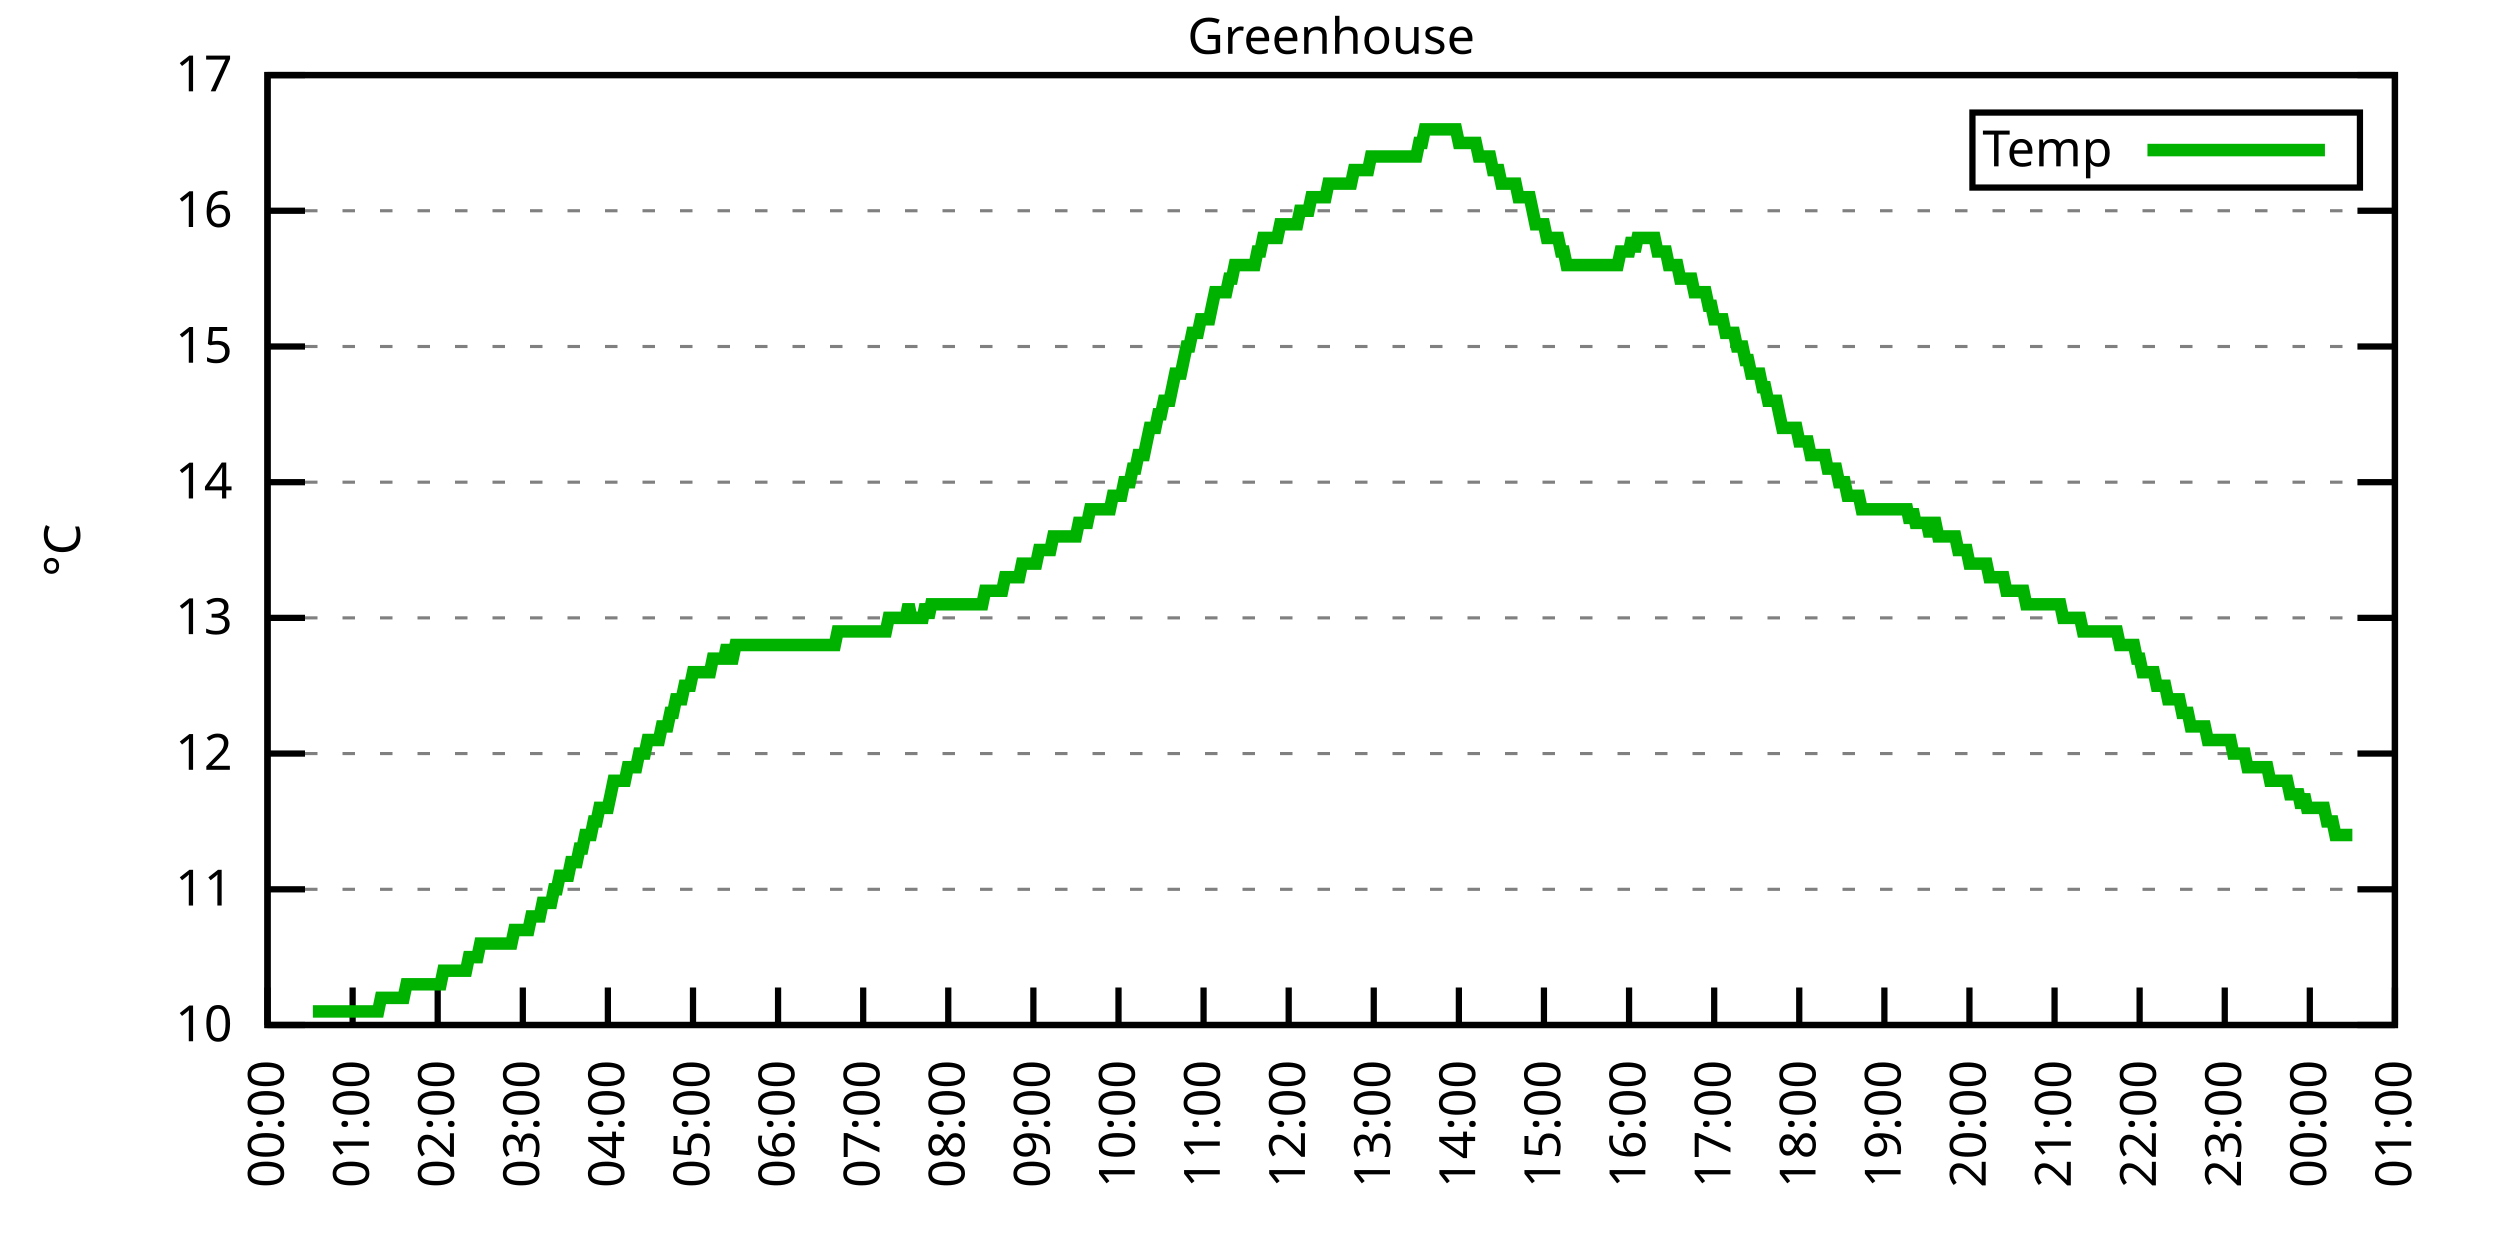
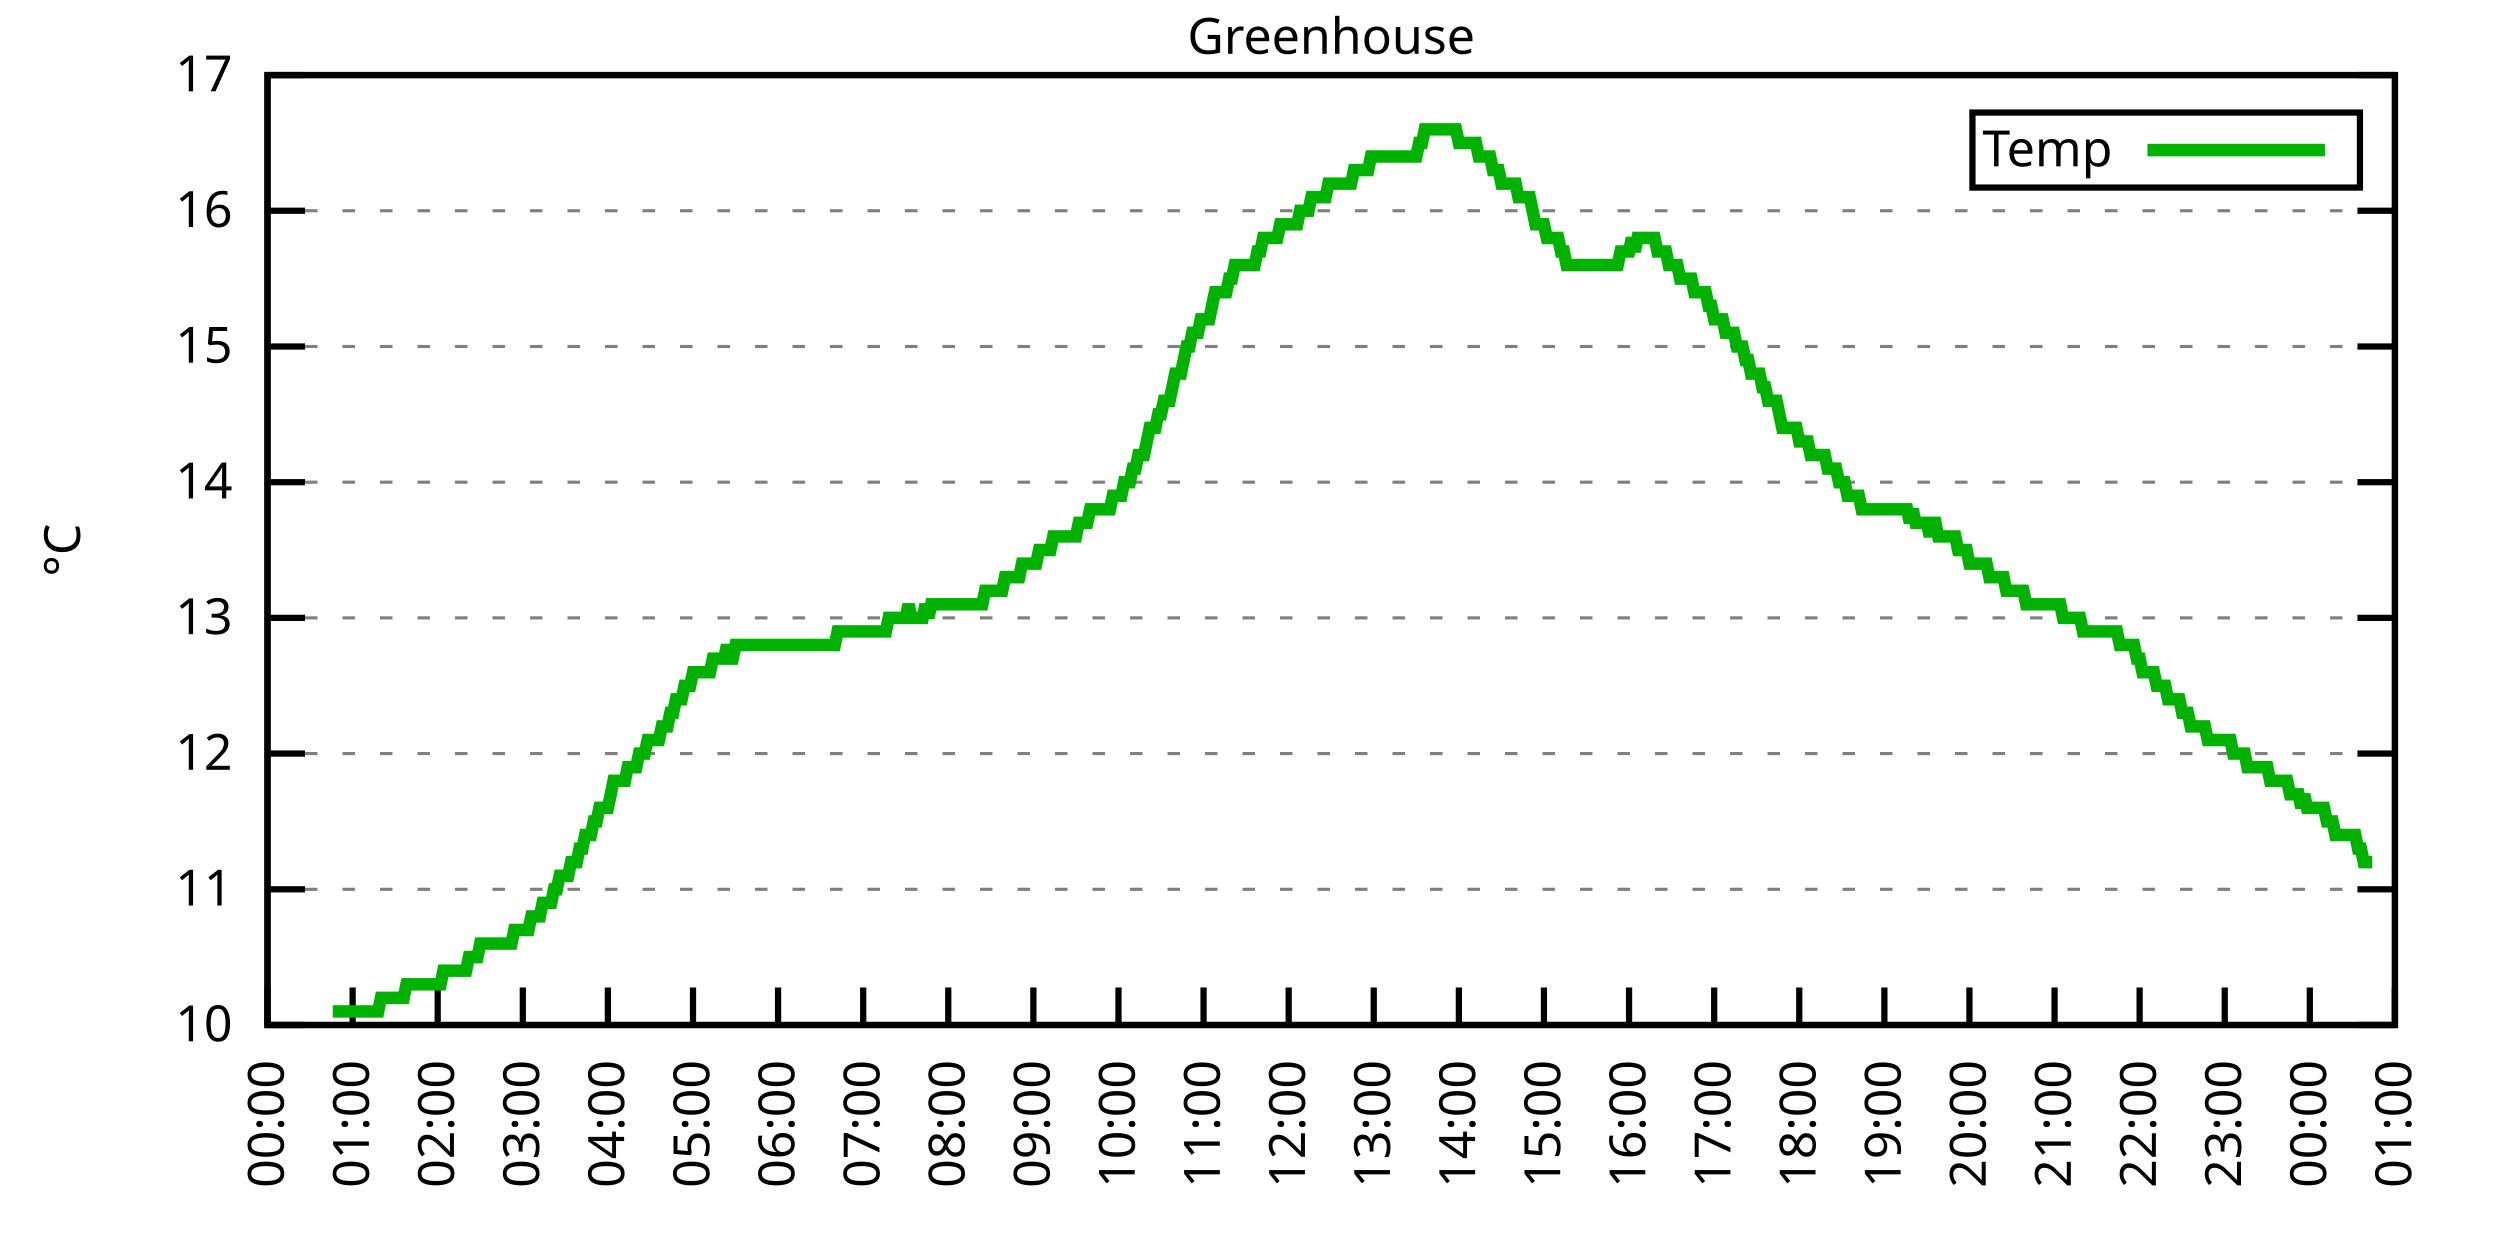
<svg xmlns="http://www.w3.org/2000/svg" xmlns:xlink="http://www.w3.org/1999/xlink" width="400" height="200" viewBox="0 0 400 200">
  <g id="gnuplot_canvas">
    <rect x="0" y="0" width="400" height="200" fill="none" />
    <defs>
      <circle id="gpDot" r="0.5" stroke-width="0.5" stroke="currentColor" />
      <path id="gpPt0" stroke-width="0.333" stroke="currentColor" d="M-1,0 h2 M0,-1 v2" />
      <path id="gpPt1" stroke-width="0.333" stroke="currentColor" d="M-1,-1 L1,1 M1,-1 L-1,1" />
      <path id="gpPt2" stroke-width="0.333" stroke="currentColor" d="M-1,0 L1,0 M0,-1 L0,1 M-1,-1 L1,1 M-1,1 L1,-1" />
      <rect id="gpPt3" stroke-width="0.333" stroke="currentColor" x="-1" y="-1" width="2" height="2" />
      <rect id="gpPt4" stroke-width="0.333" stroke="currentColor" fill="currentColor" x="-1" y="-1" width="2" height="2" />
      <circle id="gpPt5" stroke-width="0.333" stroke="currentColor" cx="0" cy="0" r="1" />
      <use xlink:href="#gpPt5" id="gpPt6" fill="currentColor" stroke="none" />
      <path id="gpPt7" stroke-width="0.333" stroke="currentColor" d="M0,-1.33 L-1.33,0.67 L1.33,0.67 z" />
      <use xlink:href="#gpPt7" id="gpPt8" fill="currentColor" stroke="none" />
      <use xlink:href="#gpPt7" id="gpPt9" stroke="currentColor" transform="rotate(180)" />
      <use xlink:href="#gpPt9" id="gpPt10" fill="currentColor" stroke="none" />
      <use xlink:href="#gpPt3" id="gpPt11" stroke="currentColor" transform="rotate(45)" />
      <use xlink:href="#gpPt11" id="gpPt12" fill="currentColor" stroke="none" />
      <path id="gpPt13" stroke-width="0.333" stroke="currentColor" d="M0,1.330 L1.265,0.411 L0.782,-1.067 L-0.782,-1.076 L-1.265,0.411 z" />
      <use xlink:href="#gpPt13" id="gpPt14" fill="currentColor" stroke="none" />
      <filter id="textbox" filterUnits="objectBoundingBox" x="0" y="0" height="1" width="1">
        <feFlood flood-color="white" flood-opacity="1" result="bgnd" />
        <feComposite in="SourceGraphic" in2="bgnd" operator="atop" />
      </filter>
      <filter id="greybox" filterUnits="objectBoundingBox" x="0" y="0" height="1" width="1">
        <feFlood flood-color="lightgrey" flood-opacity="1" result="grey" />
        <feComposite in="SourceGraphic" in2="grey" operator="atop" />
      </filter>
    </defs>
    <g fill="none" color="white" stroke="currentColor" stroke-width="1.00" stroke-linecap="butt" stroke-linejoin="miter">
</g>
    <g fill="none" color="black" stroke="currentColor" stroke-width="1.00" stroke-linecap="butt" stroke-linejoin="miter">
      <g stroke="none" shape-rendering="crispEdges">
        <polygon fill="rgb(255, 255, 255)" points="42.80,164.00 383.18,164.00 383.18,12.02 42.80,12.02 " />
      </g>
    </g>
    <g fill="none" color="black" stroke="currentColor" stroke-width="1.00" stroke-linecap="butt" stroke-linejoin="miter">
</g>
    <g fill="none" color="black" stroke="black" stroke-width="0.50" stroke-linecap="butt" stroke-linejoin="miter">
</g>
    <g fill="none" color="gray" stroke="currentColor" stroke-width="0.50" stroke-linecap="butt" stroke-linejoin="miter">
      <path stroke="gray" stroke-dasharray="2,4" class="gridline" d="M42.80,164.00 L383.19,164.00  " />
    </g>
    <g fill="none" color="gray" stroke="gray" stroke-width="1.00" stroke-linecap="butt" stroke-linejoin="miter">
</g>
    <g fill="none" color="black" stroke="currentColor" stroke-width="1.00" stroke-linecap="butt" stroke-linejoin="miter">
      <path stroke="black" d="M42.80,164.00 L48.80,164.00 M383.19,164.00 L377.19,164.00  " />
      <g transform="translate(37.20,166.60)" stroke="none" fill="black" font-family="Sans" font-size="8.00" text-anchor="end">
        <text>
          <tspan font-family="Sans"> 10</tspan>
        </text>
      </g>
    </g>
    <g fill="none" color="black" stroke="currentColor" stroke-width="1.00" stroke-linecap="butt" stroke-linejoin="miter">
</g>
    <g fill="none" color="black" stroke="black" stroke-width="0.50" stroke-linecap="butt" stroke-linejoin="miter">
</g>
    <g fill="none" color="gray" stroke="currentColor" stroke-width="0.50" stroke-linecap="butt" stroke-linejoin="miter">
      <path stroke="gray" stroke-dasharray="2,4" class="gridline" d="M42.80,142.29 L383.19,142.29  " />
    </g>
    <g fill="none" color="gray" stroke="gray" stroke-width="1.00" stroke-linecap="butt" stroke-linejoin="miter">
</g>
    <g fill="none" color="black" stroke="currentColor" stroke-width="1.00" stroke-linecap="butt" stroke-linejoin="miter">
      <path stroke="black" d="M42.80,142.29 L48.80,142.29 M383.19,142.29 L377.19,142.29  " />
      <g transform="translate(37.20,144.89)" stroke="none" fill="black" font-family="Sans" font-size="8.00" text-anchor="end">
        <text>
          <tspan font-family="Sans"> 11</tspan>
        </text>
      </g>
    </g>
    <g fill="none" color="black" stroke="currentColor" stroke-width="1.00" stroke-linecap="butt" stroke-linejoin="miter">
</g>
    <g fill="none" color="black" stroke="black" stroke-width="0.50" stroke-linecap="butt" stroke-linejoin="miter">
</g>
    <g fill="none" color="gray" stroke="currentColor" stroke-width="0.50" stroke-linecap="butt" stroke-linejoin="miter">
      <path stroke="gray" stroke-dasharray="2,4" class="gridline" d="M42.80,120.57 L383.19,120.57  " />
    </g>
    <g fill="none" color="gray" stroke="gray" stroke-width="1.00" stroke-linecap="butt" stroke-linejoin="miter">
</g>
    <g fill="none" color="black" stroke="currentColor" stroke-width="1.00" stroke-linecap="butt" stroke-linejoin="miter">
      <path stroke="black" d="M42.80,120.57 L48.80,120.57 M383.19,120.57 L377.19,120.57  " />
      <g transform="translate(37.20,123.17)" stroke="none" fill="black" font-family="Sans" font-size="8.00" text-anchor="end">
        <text>
          <tspan font-family="Sans"> 12</tspan>
        </text>
      </g>
    </g>
    <g fill="none" color="black" stroke="currentColor" stroke-width="1.00" stroke-linecap="butt" stroke-linejoin="miter">
</g>
    <g fill="none" color="black" stroke="black" stroke-width="0.50" stroke-linecap="butt" stroke-linejoin="miter">
</g>
    <g fill="none" color="gray" stroke="currentColor" stroke-width="0.50" stroke-linecap="butt" stroke-linejoin="miter">
      <path stroke="gray" stroke-dasharray="2,4" class="gridline" d="M42.80,98.86 L383.19,98.86  " />
    </g>
    <g fill="none" color="gray" stroke="gray" stroke-width="1.00" stroke-linecap="butt" stroke-linejoin="miter">
</g>
    <g fill="none" color="black" stroke="currentColor" stroke-width="1.00" stroke-linecap="butt" stroke-linejoin="miter">
      <path stroke="black" d="M42.80,98.86 L48.80,98.86 M383.19,98.86 L377.19,98.86  " />
      <g transform="translate(37.20,101.46)" stroke="none" fill="black" font-family="Sans" font-size="8.00" text-anchor="end">
        <text>
          <tspan font-family="Sans"> 13</tspan>
        </text>
      </g>
    </g>
    <g fill="none" color="black" stroke="currentColor" stroke-width="1.00" stroke-linecap="butt" stroke-linejoin="miter">
</g>
    <g fill="none" color="black" stroke="black" stroke-width="0.50" stroke-linecap="butt" stroke-linejoin="miter">
</g>
    <g fill="none" color="gray" stroke="currentColor" stroke-width="0.50" stroke-linecap="butt" stroke-linejoin="miter">
      <path stroke="gray" stroke-dasharray="2,4" class="gridline" d="M42.80,77.15 L383.19,77.15  " />
    </g>
    <g fill="none" color="gray" stroke="gray" stroke-width="1.00" stroke-linecap="butt" stroke-linejoin="miter">
</g>
    <g fill="none" color="black" stroke="currentColor" stroke-width="1.00" stroke-linecap="butt" stroke-linejoin="miter">
      <path stroke="black" d="M42.80,77.15 L48.80,77.15 M383.19,77.15 L377.19,77.15  " />
      <g transform="translate(37.20,79.75)" stroke="none" fill="black" font-family="Sans" font-size="8.00" text-anchor="end">
        <text>
          <tspan font-family="Sans"> 14</tspan>
        </text>
      </g>
    </g>
    <g fill="none" color="black" stroke="currentColor" stroke-width="1.00" stroke-linecap="butt" stroke-linejoin="miter">
</g>
    <g fill="none" color="black" stroke="black" stroke-width="0.50" stroke-linecap="butt" stroke-linejoin="miter">
</g>
    <g fill="none" color="gray" stroke="currentColor" stroke-width="0.50" stroke-linecap="butt" stroke-linejoin="miter">
      <path stroke="gray" stroke-dasharray="2,4" class="gridline" d="M42.80,55.44 L383.19,55.44  " />
    </g>
    <g fill="none" color="gray" stroke="gray" stroke-width="1.00" stroke-linecap="butt" stroke-linejoin="miter">
</g>
    <g fill="none" color="black" stroke="currentColor" stroke-width="1.00" stroke-linecap="butt" stroke-linejoin="miter">
      <path stroke="black" d="M42.80,55.44 L48.80,55.44 M383.19,55.44 L377.19,55.44  " />
      <g transform="translate(37.20,58.04)" stroke="none" fill="black" font-family="Sans" font-size="8.00" text-anchor="end">
        <text>
          <tspan font-family="Sans"> 15</tspan>
        </text>
      </g>
    </g>
    <g fill="none" color="black" stroke="currentColor" stroke-width="1.00" stroke-linecap="butt" stroke-linejoin="miter">
</g>
    <g fill="none" color="black" stroke="black" stroke-width="0.50" stroke-linecap="butt" stroke-linejoin="miter">
</g>
    <g fill="none" color="gray" stroke="currentColor" stroke-width="0.50" stroke-linecap="butt" stroke-linejoin="miter">
      <path stroke="gray" stroke-dasharray="2,4" class="gridline" d="M42.80,33.72 L383.19,33.72  " />
    </g>
    <g fill="none" color="gray" stroke="gray" stroke-width="1.00" stroke-linecap="butt" stroke-linejoin="miter">
</g>
    <g fill="none" color="black" stroke="currentColor" stroke-width="1.00" stroke-linecap="butt" stroke-linejoin="miter">
      <path stroke="black" d="M42.80,33.72 L48.80,33.72 M383.19,33.72 L377.19,33.72  " />
      <g transform="translate(37.20,36.32)" stroke="none" fill="black" font-family="Sans" font-size="8.00" text-anchor="end">
        <text>
          <tspan font-family="Sans"> 16</tspan>
        </text>
      </g>
    </g>
    <g fill="none" color="black" stroke="currentColor" stroke-width="1.00" stroke-linecap="butt" stroke-linejoin="miter">
</g>
    <g fill="none" color="black" stroke="black" stroke-width="0.50" stroke-linecap="butt" stroke-linejoin="miter">
</g>
    <g fill="none" color="gray" stroke="currentColor" stroke-width="0.50" stroke-linecap="butt" stroke-linejoin="miter">
      <path stroke="gray" stroke-dasharray="2,4" class="gridline" d="M42.80,12.01 L383.19,12.01  " />
    </g>
    <g fill="none" color="gray" stroke="gray" stroke-width="1.00" stroke-linecap="butt" stroke-linejoin="miter">
</g>
    <g fill="none" color="black" stroke="currentColor" stroke-width="1.00" stroke-linecap="butt" stroke-linejoin="miter">
      <path stroke="black" d="M42.80,12.01 L48.80,12.01 M383.19,12.01 L377.19,12.01  " />
      <g transform="translate(37.20,14.61)" stroke="none" fill="black" font-family="Sans" font-size="8.00" text-anchor="end">
        <text>
          <tspan font-family="Sans"> 17</tspan>
        </text>
      </g>
    </g>
    <g fill="none" color="black" stroke="currentColor" stroke-width="1.00" stroke-linecap="butt" stroke-linejoin="miter">
      <path stroke="black" d="M42.80,164.00 L42.80,158.00  " />
      <g transform="translate(45.40,169.60) rotate(270.00)" stroke="none" fill="black" font-family="Sans" font-size="8.00" text-anchor="end">
        <text>
          <tspan font-family="Sans">00:00</tspan>
        </text>
      </g>
    </g>
    <g fill="none" color="black" stroke="currentColor" stroke-width="1.00" stroke-linecap="butt" stroke-linejoin="miter">
      <path stroke="black" d="M56.42,164.00 L56.42,158.00  " />
      <g transform="translate(59.02,169.60) rotate(270.00)" stroke="none" fill="black" font-family="Sans" font-size="8.00" text-anchor="end">
        <text>
          <tspan font-family="Sans">01:00</tspan>
        </text>
      </g>
    </g>
    <g fill="none" color="black" stroke="currentColor" stroke-width="1.00" stroke-linecap="butt" stroke-linejoin="miter">
      <path stroke="black" d="M70.03,164.00 L70.03,158.00  " />
      <g transform="translate(72.63,169.60) rotate(270.00)" stroke="none" fill="black" font-family="Sans" font-size="8.00" text-anchor="end">
        <text>
          <tspan font-family="Sans">02:00</tspan>
        </text>
      </g>
    </g>
    <g fill="none" color="black" stroke="currentColor" stroke-width="1.00" stroke-linecap="butt" stroke-linejoin="miter">
      <path stroke="black" d="M83.65,164.00 L83.65,158.00  " />
      <g transform="translate(86.25,169.60) rotate(270.00)" stroke="none" fill="black" font-family="Sans" font-size="8.00" text-anchor="end">
        <text>
          <tspan font-family="Sans">03:00</tspan>
        </text>
      </g>
    </g>
    <g fill="none" color="black" stroke="currentColor" stroke-width="1.00" stroke-linecap="butt" stroke-linejoin="miter">
      <path stroke="black" d="M97.26,164.00 L97.26,158.00  " />
      <g transform="translate(99.86,169.60) rotate(270.00)" stroke="none" fill="black" font-family="Sans" font-size="8.00" text-anchor="end">
        <text>
          <tspan font-family="Sans">04:00</tspan>
        </text>
      </g>
    </g>
    <g fill="none" color="black" stroke="currentColor" stroke-width="1.00" stroke-linecap="butt" stroke-linejoin="miter">
      <path stroke="black" d="M110.88,164.00 L110.88,158.00  " />
      <g transform="translate(113.48,169.60) rotate(270.00)" stroke="none" fill="black" font-family="Sans" font-size="8.00" text-anchor="end">
        <text>
          <tspan font-family="Sans">05:00</tspan>
        </text>
      </g>
    </g>
    <g fill="none" color="black" stroke="currentColor" stroke-width="1.00" stroke-linecap="butt" stroke-linejoin="miter">
      <path stroke="black" d="M124.49,164.00 L124.49,158.00  " />
      <g transform="translate(127.09,169.60) rotate(270.00)" stroke="none" fill="black" font-family="Sans" font-size="8.00" text-anchor="end">
        <text>
          <tspan font-family="Sans">06:00</tspan>
        </text>
      </g>
    </g>
    <g fill="none" color="black" stroke="currentColor" stroke-width="1.00" stroke-linecap="butt" stroke-linejoin="miter">
      <path stroke="black" d="M138.11,164.00 L138.11,158.00  " />
      <g transform="translate(140.71,169.60) rotate(270.00)" stroke="none" fill="black" font-family="Sans" font-size="8.00" text-anchor="end">
        <text>
          <tspan font-family="Sans">07:00</tspan>
        </text>
      </g>
    </g>
    <g fill="none" color="black" stroke="currentColor" stroke-width="1.00" stroke-linecap="butt" stroke-linejoin="miter">
      <path stroke="black" d="M151.72,164.00 L151.72,158.00  " />
      <g transform="translate(154.32,169.60) rotate(270.00)" stroke="none" fill="black" font-family="Sans" font-size="8.00" text-anchor="end">
        <text>
          <tspan font-family="Sans">08:00</tspan>
        </text>
      </g>
    </g>
    <g fill="none" color="black" stroke="currentColor" stroke-width="1.00" stroke-linecap="butt" stroke-linejoin="miter">
      <path stroke="black" d="M165.34,164.00 L165.34,158.00  " />
      <g transform="translate(167.94,169.60) rotate(270.00)" stroke="none" fill="black" font-family="Sans" font-size="8.00" text-anchor="end">
        <text>
          <tspan font-family="Sans">09:00</tspan>
        </text>
      </g>
    </g>
    <g fill="none" color="black" stroke="currentColor" stroke-width="1.00" stroke-linecap="butt" stroke-linejoin="miter">
      <path stroke="black" d="M178.96,164.00 L178.96,158.00  " />
      <g transform="translate(181.56,169.60) rotate(270.00)" stroke="none" fill="black" font-family="Sans" font-size="8.00" text-anchor="end">
        <text>
          <tspan font-family="Sans">10:00</tspan>
        </text>
      </g>
    </g>
    <g fill="none" color="black" stroke="currentColor" stroke-width="1.00" stroke-linecap="butt" stroke-linejoin="miter">
      <path stroke="black" d="M192.57,164.00 L192.57,158.00  " />
      <g transform="translate(195.17,169.60) rotate(270.00)" stroke="none" fill="black" font-family="Sans" font-size="8.00" text-anchor="end">
        <text>
          <tspan font-family="Sans">11:00</tspan>
        </text>
      </g>
    </g>
    <g fill="none" color="black" stroke="currentColor" stroke-width="1.00" stroke-linecap="butt" stroke-linejoin="miter">
      <path stroke="black" d="M206.19,164.00 L206.19,158.00  " />
      <g transform="translate(208.79,169.60) rotate(270.00)" stroke="none" fill="black" font-family="Sans" font-size="8.00" text-anchor="end">
        <text>
          <tspan font-family="Sans">12:00</tspan>
        </text>
      </g>
    </g>
    <g fill="none" color="black" stroke="currentColor" stroke-width="1.00" stroke-linecap="butt" stroke-linejoin="miter">
      <path stroke="black" d="M219.80,164.00 L219.80,158.00  " />
      <g transform="translate(222.40,169.60) rotate(270.00)" stroke="none" fill="black" font-family="Sans" font-size="8.00" text-anchor="end">
        <text>
          <tspan font-family="Sans">13:00</tspan>
        </text>
      </g>
    </g>
    <g fill="none" color="black" stroke="currentColor" stroke-width="1.00" stroke-linecap="butt" stroke-linejoin="miter">
      <path stroke="black" d="M233.42,164.00 L233.42,158.00  " />
      <g transform="translate(236.02,169.60) rotate(270.00)" stroke="none" fill="black" font-family="Sans" font-size="8.00" text-anchor="end">
        <text>
          <tspan font-family="Sans">14:00</tspan>
        </text>
      </g>
    </g>
    <g fill="none" color="black" stroke="currentColor" stroke-width="1.00" stroke-linecap="butt" stroke-linejoin="miter">
      <path stroke="black" d="M247.03,164.00 L247.03,158.00  " />
      <g transform="translate(249.63,169.60) rotate(270.00)" stroke="none" fill="black" font-family="Sans" font-size="8.00" text-anchor="end">
        <text>
          <tspan font-family="Sans">15:00</tspan>
        </text>
      </g>
    </g>
    <g fill="none" color="black" stroke="currentColor" stroke-width="1.00" stroke-linecap="butt" stroke-linejoin="miter">
      <path stroke="black" d="M260.65,164.00 L260.65,158.00  " />
      <g transform="translate(263.25,169.60) rotate(270.00)" stroke="none" fill="black" font-family="Sans" font-size="8.00" text-anchor="end">
        <text>
          <tspan font-family="Sans">16:00</tspan>
        </text>
      </g>
    </g>
    <g fill="none" color="black" stroke="currentColor" stroke-width="1.00" stroke-linecap="butt" stroke-linejoin="miter">
      <path stroke="black" d="M274.27,164.00 L274.27,158.00  " />
      <g transform="translate(276.87,169.60) rotate(270.00)" stroke="none" fill="black" font-family="Sans" font-size="8.00" text-anchor="end">
        <text>
          <tspan font-family="Sans">17:00</tspan>
        </text>
      </g>
    </g>
    <g fill="none" color="black" stroke="currentColor" stroke-width="1.00" stroke-linecap="butt" stroke-linejoin="miter">
      <path stroke="black" d="M287.88,164.00 L287.88,158.00  " />
      <g transform="translate(290.48,169.60) rotate(270.00)" stroke="none" fill="black" font-family="Sans" font-size="8.00" text-anchor="end">
        <text>
          <tspan font-family="Sans">18:00</tspan>
        </text>
      </g>
    </g>
    <g fill="none" color="black" stroke="currentColor" stroke-width="1.00" stroke-linecap="butt" stroke-linejoin="miter">
      <path stroke="black" d="M301.50,164.00 L301.50,158.00  " />
      <g transform="translate(304.10,169.60) rotate(270.00)" stroke="none" fill="black" font-family="Sans" font-size="8.00" text-anchor="end">
        <text>
          <tspan font-family="Sans">19:00</tspan>
        </text>
      </g>
    </g>
    <g fill="none" color="black" stroke="currentColor" stroke-width="1.00" stroke-linecap="butt" stroke-linejoin="miter">
      <path stroke="black" d="M315.11,164.00 L315.11,158.00  " />
      <g transform="translate(317.71,169.60) rotate(270.00)" stroke="none" fill="black" font-family="Sans" font-size="8.00" text-anchor="end">
        <text>
          <tspan font-family="Sans">20:00</tspan>
        </text>
      </g>
    </g>
    <g fill="none" color="black" stroke="currentColor" stroke-width="1.00" stroke-linecap="butt" stroke-linejoin="miter">
      <path stroke="black" d="M328.73,164.00 L328.73,158.00  " />
      <g transform="translate(331.33,169.60) rotate(270.00)" stroke="none" fill="black" font-family="Sans" font-size="8.00" text-anchor="end">
        <text>
          <tspan font-family="Sans">21:00</tspan>
        </text>
      </g>
    </g>
    <g fill="none" color="black" stroke="currentColor" stroke-width="1.00" stroke-linecap="butt" stroke-linejoin="miter">
      <path stroke="black" d="M342.34,164.00 L342.34,158.00  " />
      <g transform="translate(344.94,169.60) rotate(270.00)" stroke="none" fill="black" font-family="Sans" font-size="8.00" text-anchor="end">
        <text>
          <tspan font-family="Sans">22:00</tspan>
        </text>
      </g>
    </g>
    <g fill="none" color="black" stroke="currentColor" stroke-width="1.00" stroke-linecap="butt" stroke-linejoin="miter">
      <path stroke="black" d="M355.96,164.00 L355.96,158.00  " />
      <g transform="translate(358.56,169.60) rotate(270.00)" stroke="none" fill="black" font-family="Sans" font-size="8.00" text-anchor="end">
        <text>
          <tspan font-family="Sans">23:00</tspan>
        </text>
      </g>
    </g>
    <g fill="none" color="black" stroke="currentColor" stroke-width="1.00" stroke-linecap="butt" stroke-linejoin="miter">
      <path stroke="black" d="M369.57,164.00 L369.57,158.00  " />
      <g transform="translate(372.17,169.60) rotate(270.00)" stroke="none" fill="black" font-family="Sans" font-size="8.00" text-anchor="end">
        <text>
          <tspan font-family="Sans">00:00</tspan>
        </text>
      </g>
    </g>
    <g fill="none" color="black" stroke="currentColor" stroke-width="1.00" stroke-linecap="butt" stroke-linejoin="miter">
      <path stroke="black" d="M383.19,164.00 L383.19,158.00  " />
      <g transform="translate(385.79,169.60) rotate(270.00)" stroke="none" fill="black" font-family="Sans" font-size="8.00" text-anchor="end">
        <text>
          <tspan font-family="Sans">01:00</tspan>
        </text>
      </g>
    </g>
    <g fill="none" color="black" stroke="currentColor" stroke-width="1.00" stroke-linecap="butt" stroke-linejoin="miter">
</g>
    <g fill="none" color="black" stroke="currentColor" stroke-width="1.00" stroke-linecap="butt" stroke-linejoin="miter">
      <path stroke="black" d="M42.80,12.01 L42.80,164.00 L383.19,164.00 L383.19,12.01 L42.80,12.01 Z  " />
    </g>
    <g fill="none" color="black" stroke="currentColor" stroke-width="1.00" stroke-linecap="butt" stroke-linejoin="miter">
</g>
    <g fill="none" color="black" stroke="currentColor" stroke-width="1.00" stroke-linecap="butt" stroke-linejoin="miter">
      <path stroke="black" d="M315.59,30.01 L315.59,18.01 L377.59,18.01 L377.59,30.01 L315.59,30.01 Z  " />
    </g>
    <g id="Greenhouse_plot_1">
      <g fill="none" color="white" stroke="black" stroke-width="2.00" stroke-linecap="butt" stroke-linejoin="miter">
</g>
      <g fill="none" color="black" stroke="currentColor" stroke-width="2.00" stroke-linecap="butt" stroke-linejoin="miter">
        <g transform="translate(337.99,26.61)" stroke="none" fill="black" font-family="Sans" font-size="8.00" text-anchor="end">
          <text>
            <tspan font-family="Sans">Temp</tspan>
          </text>
        </g>
      </g>
      <g fill="none" color="black" stroke="currentColor" stroke-width="2.00" stroke-linecap="butt" stroke-linejoin="miter">
-         <path stroke="rgb(  0, 178,   0)" d="M343.59,24.01 L371.99,24.01 M50.06,161.83 L50.52,161.83 L50.97,161.83 L51.42,161.83 L51.88,161.83 L52.33,161.83   L52.78,161.83 L53.24,161.83 L53.69,161.83 L54.15,161.83 L54.60,161.83 L55.05,161.83 L55.51,161.83 L55.96,161.83   L56.42,161.83 L56.87,161.83 L57.32,161.83 L57.78,161.83 L58.23,161.83 L58.68,161.83 L59.14,161.83 L59.59,161.83   L60.05,161.83 L60.50,161.83 L60.95,159.66 L61.41,159.66 L61.86,159.66 L62.32,159.66 L62.77,159.66 L63.22,159.66   L63.68,159.66 L64.13,159.66 L64.58,159.66 L65.04,157.49 L65.49,157.49 L65.95,157.49 L66.40,157.49 L66.85,157.49   L67.31,157.49 L67.76,157.49 L68.22,157.49 L68.67,157.49 L69.12,157.49 L69.58,157.49 L70.03,157.49 L70.49,157.49   L70.94,155.31 L71.39,155.31 L71.85,155.31 L72.30,155.31 L72.75,155.31 L73.21,155.31 L73.66,155.31 L74.12,155.31   L74.57,155.31 L75.02,153.14 L75.48,153.14 L75.93,153.14 L76.39,153.14 L76.84,150.97 L77.29,150.97 L77.75,150.97   L78.20,150.97 L78.65,150.97 L79.11,150.97 L79.56,150.97 L80.02,150.97 L80.47,150.97 L80.92,150.97 L81.38,150.97   L81.83,150.97 L82.29,148.80 L82.74,148.80 L83.19,148.80 L83.65,148.80 L84.10,148.80 L84.55,148.80 L85.01,146.63   L85.46,146.63 L85.92,146.63 L86.37,146.63 L86.82,144.46 L87.28,144.46 L87.73,144.46 L88.19,144.46 L88.64,142.29   L89.09,142.29 L89.55,140.12 L90.00,140.12 L90.45,140.12 L90.91,140.12 L91.36,137.94 L91.82,137.94 L92.27,137.94   L92.72,135.77 L93.18,135.77 L93.63,133.60 L94.09,133.60 L94.54,133.60 L94.99,131.43 L95.45,131.43 L95.90,129.26   L96.35,129.26 L96.81,129.26 L97.26,129.26 L97.72,127.09 L98.17,124.92 L98.62,124.92 L99.08,124.92 L99.53,124.92   L99.99,124.92 L100.44,122.75 L100.89,122.75 L101.35,122.75 L101.80,122.75 L102.25,120.57 L102.71,120.57 L103.16,120.57   L103.62,118.40 L104.07,118.40 L104.52,118.40 L104.98,118.40 L105.43,118.40 L105.89,116.23 L106.34,116.23 L106.79,116.23   L107.25,114.06 L107.70,114.06 L108.15,111.89 L108.61,111.89 L109.06,111.89 L109.52,109.72 L109.97,109.72 L110.42,109.72   L110.88,107.55 L111.33,107.55 L111.79,107.55 L112.24,107.55 L112.69,107.55 L113.15,107.55 L113.60,107.55 L114.05,105.38   L114.51,105.38 L114.96,105.38 L115.42,105.38 L115.87,105.38 L116.32,103.20 L116.78,105.38 L117.23,105.38 L117.69,103.20   L118.14,103.20 L118.59,103.20 L119.05,103.20 L119.50,103.20 L119.96,103.20 L120.41,103.20 L120.86,103.20 L121.32,103.20   L121.77,103.20 L122.22,103.20 L122.68,103.20 L123.13,103.20 L123.59,103.20 L124.04,103.20 L124.49,103.20 L124.95,103.20   L125.40,103.20 L125.86,103.20 L126.31,103.20 L126.76,103.20 L127.22,103.20 L127.67,103.20 L128.12,103.20 L128.58,103.20   L129.03,103.20 L129.49,103.20 L129.94,103.20 L130.39,103.20 L130.85,103.20 L131.30,103.20 L131.76,103.20 L132.21,103.20   L132.66,103.20 L133.12,103.20 L133.57,103.20 L134.02,101.03 L134.48,101.03 L134.93,101.03 L135.39,101.03 L135.84,101.03   L136.29,101.03 L136.75,101.03 L137.20,101.03 L137.66,101.03 L138.11,101.03 L138.56,101.03 L139.02,101.03 L139.47,101.03   L139.92,101.03 L140.38,101.03 L140.83,101.03 L141.29,101.03 L141.74,101.03 L142.19,98.86 L142.65,98.86 L143.10,98.86   L143.56,98.86 L144.01,98.86 L144.46,98.86 L144.92,98.86 L145.37,96.69 L145.82,98.86 L146.28,98.86 L146.73,98.86   L147.19,98.86 L147.64,98.86 L148.09,96.69 L148.55,98.86 L149.00,96.69 L149.46,96.69 L149.91,96.69 L150.36,96.69   L150.82,96.69 L151.27,96.69 L151.72,96.69 L152.18,96.69 L152.63,96.69 L153.09,96.69 L153.54,96.69 L153.99,96.69   L154.45,96.69 L154.90,96.69 L155.36,96.69 L155.81,96.69 L156.26,96.69 L156.72,96.69 L157.17,96.69 L157.62,94.52   L158.08,94.52 L158.53,94.52 L158.99,94.52 L159.44,94.52 L159.89,94.52 L160.35,94.52 L160.80,92.35 L161.26,92.35   L161.71,92.35 L162.16,92.35 L162.62,92.35 L163.07,92.35 L163.52,90.18 L163.98,90.18 L164.43,90.18 L164.89,90.18   L165.34,90.18 L165.79,90.18 L166.25,88.00 L166.70,88.00 L167.16,88.00 L167.61,88.00 L168.06,88.00 L168.52,85.83   L168.97,85.83 L169.43,85.83 L169.88,85.83 L170.33,85.83 L170.79,85.83 L171.24,85.83 L171.69,85.83 L172.15,85.83   L172.60,83.66 L173.06,83.66 L173.51,83.66 L173.96,83.66 L174.42,81.49 L174.87,81.49 L175.33,81.49 L175.78,81.49   L176.23,81.49 L176.69,81.49 L177.14,81.49 L177.59,81.49 L178.05,79.32 L178.50,79.32 L178.96,79.32 L179.41,79.32   L179.86,77.15 L180.32,77.15 L180.77,77.15 L181.23,74.98 L181.68,74.98 L182.13,72.81 L182.59,72.81 L183.04,72.81   L183.49,70.63 L183.95,68.46 L184.40,68.46 L184.86,68.46 L185.31,66.29 L185.76,66.29 L186.22,64.12 L186.67,64.12   L187.13,64.12 L187.58,61.95 L188.03,59.78 L188.49,59.78 L188.94,59.78 L189.39,57.61 L189.85,55.44 L190.30,55.44   L190.76,53.26 L191.21,53.26 L191.66,53.26 L192.12,51.09 L192.57,51.09 L193.03,51.09 L193.48,51.09 L193.93,48.92   L194.39,46.75 L194.84,46.75 L195.29,46.75 L195.75,46.75 L196.20,46.75 L196.66,44.58 L197.11,44.58 L197.56,42.41   L198.02,42.41 L198.47,42.41 L198.93,42.41 L199.38,42.41 L199.83,42.41 L200.29,42.41 L200.74,42.41 L201.19,40.24   L201.65,40.24 L202.10,38.07 L202.56,38.07 L203.01,38.07 L203.46,38.07 L203.92,38.07 L204.37,38.07 L204.83,35.89   L205.28,35.89 L205.73,35.89 L206.19,35.89 L206.64,35.89 L207.09,35.89 L207.55,35.89 L208.00,33.72 L208.46,33.72   L208.91,33.72 L209.36,33.72 L209.82,31.55 L210.27,31.55 L210.73,31.55 L211.18,31.55 L211.63,31.55 L212.09,31.55   L212.54,29.38 L213.00,29.38 L213.45,29.38 L213.90,29.38 L214.36,29.38 L214.81,29.38 L215.26,29.38 L215.72,29.38   L216.17,29.38 L216.63,27.21 L217.08,27.21 L217.53,27.21 L217.99,27.21 L218.44,27.21 L218.90,27.21 L219.35,25.04   L219.80,25.04 L220.26,25.04 L220.71,25.04 L221.16,25.04 L221.62,25.04 L222.07,25.04 L222.53,25.04 L222.98,25.04   L223.43,25.04 L223.89,25.04 L224.34,25.04 L224.80,25.04 L225.25,25.04 L225.70,25.04 L226.16,25.04 L226.61,25.04   L227.06,22.87 L227.52,22.87 L227.97,20.70 L228.43,20.70 L228.88,20.70 L229.33,20.70 L229.79,20.70 L230.24,20.70   L230.70,20.70 L231.15,20.70 L231.60,20.70 L232.06,20.70 L232.51,20.70 L232.96,20.70 L233.42,22.87 L233.87,22.87   L234.33,22.87 L234.78,22.87 L235.23,22.87 L235.69,22.87 L236.14,22.87 L236.60,25.04 L237.05,25.04 L237.50,25.04   L237.96,25.04 L238.41,25.04 L238.86,27.21 L239.32,27.21 L239.77,27.21 L240.23,29.38 L240.68,29.38 L241.13,29.38   L241.59,29.38 L242.04,29.38 L242.50,29.38 L242.95,31.55 L243.40,31.55 L243.86,31.55 L244.31,31.55 L244.76,31.55   L245.22,33.72 L245.67,35.89 L246.13,35.89 L246.58,35.89 L247.03,35.89 L247.49,38.07 L247.94,38.07 L248.40,38.07   L248.85,38.07 L249.30,38.07 L249.76,40.24 L250.21,40.24 L250.66,42.41 L251.12,42.41 L251.57,42.41 L252.03,42.41   L252.48,42.41 L252.93,42.41 L253.39,42.41 L253.84,42.41 L254.30,42.41 L254.75,42.41 L255.20,42.41 L255.66,42.41   L256.11,42.41 L256.56,42.41 L257.02,42.41 L257.47,42.41 L257.93,42.41 L258.38,42.41 L258.83,42.41 L259.29,40.24   L259.74,40.24 L260.20,40.24 L260.65,40.24 L261.10,38.07 L261.56,40.24 L262.01,38.07 L262.47,38.07 L262.92,38.07   L263.37,38.07 L263.83,38.07 L264.28,38.07 L264.73,38.07 L265.19,40.24 L265.64,40.24 L266.10,40.24 L266.55,40.24   L267.00,42.41 L267.46,42.41 L267.91,42.41 L268.37,42.41 L268.82,44.58 L269.27,44.58 L269.73,44.58 L270.18,44.58   L270.63,44.58 L271.09,46.75 L271.54,46.75 L272.00,46.75 L272.45,46.75 L272.90,46.75 L273.36,48.92 L273.81,48.92   L274.27,51.09 L274.72,51.09 L275.17,51.09 L275.63,51.09 L276.08,53.26 L276.53,53.26 L276.99,53.26 L277.44,53.26   L277.90,55.44 L278.35,55.44 L278.80,55.44 L279.26,57.61 L279.71,57.61 L280.17,59.78 L280.62,59.78 L281.07,59.78   L281.53,59.78 L281.98,61.95 L282.43,61.95 L282.89,64.12 L283.34,64.12 L283.80,64.12 L284.25,64.12 L284.70,66.29   L285.16,68.46 L285.61,68.46 L286.07,68.46 L286.52,68.46 L286.97,68.46 L287.43,68.46 L287.88,70.63 L288.33,70.63   L288.79,70.63 L289.24,70.63 L289.70,72.81 L290.15,72.81 L290.60,72.81 L291.06,72.81 L291.51,72.81 L291.97,72.81   L292.42,74.98 L292.87,74.98 L293.33,74.98 L293.78,74.98 L294.23,77.15 L294.69,77.15 L295.14,77.15 L295.60,79.32   L296.05,79.32 L296.50,79.32 L296.96,79.32 L297.41,79.32 L297.87,81.49 L298.32,81.49 L298.77,81.49 L299.23,81.49   L299.68,81.49 L300.13,81.49 L300.59,81.49 L301.04,81.49 L301.50,81.49 L301.95,81.49 L302.40,81.49 L302.86,81.49   L303.31,81.49 L303.77,81.49 L304.22,81.49 L304.67,81.49 L305.13,81.49 L305.58,83.66 L306.03,81.49 L306.49,83.66   L306.94,83.66 L307.40,83.66 L307.85,83.66 L308.30,83.66 L308.76,85.83 L309.21,83.66 L309.67,83.66 L310.12,85.83   L310.57,85.83 L311.03,85.83 L311.48,85.83 L311.94,85.83 L312.39,85.83 L312.84,85.83 L313.30,88.00 L313.75,88.00   L314.20,88.00 L314.66,88.00 L315.11,90.18 L315.57,90.18 L316.02,90.18 L316.47,90.18 L316.93,90.18 L317.38,90.18   L317.84,90.18 L318.29,92.35 L318.74,92.35 L319.20,92.35 L319.65,92.35 L320.10,92.35 L320.56,92.35 L321.01,94.52   L321.47,94.52 L321.92,94.52 L322.37,94.52 L322.83,94.52 L323.28,94.52 L323.74,94.52 L324.19,96.69 L324.64,96.69   L325.10,96.69 L325.55,96.69 L326.00,96.69 L326.46,96.69 L326.91,96.69 L327.37,96.69 L327.82,96.69 L328.27,96.69   L328.73,96.69 L329.18,96.69 L329.64,96.69 L330.09,98.86 L330.54,98.86 L331.00,98.86 L331.45,98.86 L331.90,98.86   L332.36,98.86 L332.81,98.86 L333.27,101.03 L333.72,101.03 L334.17,101.03 L334.63,101.03 L335.08,101.03 L335.54,101.03   L335.99,101.03 L336.44,101.03 L336.90,101.03 L337.35,101.03 L337.80,101.03 L338.26,101.03 L338.71,101.03 L339.17,103.20   L339.62,103.20 L340.07,103.20 L340.53,103.20 L340.98,103.20 L341.44,103.20 L341.89,105.38 L342.34,105.38 L342.80,107.55   L343.25,107.55 L343.70,107.55 L344.16,107.55 L344.61,107.55 L345.07,109.72 L345.52,109.72 L345.97,109.72 L346.43,109.72   L346.88,111.89 L347.34,111.89 L347.79,111.89 L348.24,111.89 L348.70,111.89 L349.15,114.06 L349.60,114.06 L350.06,114.06   L350.51,116.23 L350.97,116.23 L351.42,116.23 L351.87,116.23 L352.33,116.23 L352.78,116.23 L353.24,118.40 L353.69,118.40   L354.14,118.40 L354.60,118.40 L355.05,118.40 L355.50,118.40 L355.96,118.40 L356.41,118.40 L356.87,118.40 L357.32,120.57   L357.77,120.57 L358.23,120.57 L358.68,120.57 L359.14,120.57 L359.59,122.75 L360.04,122.75 L360.50,122.75 L360.95,122.75   L361.41,122.75 L361.86,122.75 L362.31,122.75 L362.77,122.75 L363.22,124.92 L363.67,124.92 L364.13,124.92 L364.58,124.92   L365.04,124.92 L365.49,124.92 L365.94,124.92 L366.40,127.09 L366.85,127.09 L367.31,127.09 L367.76,127.09 L368.21,129.26   L368.67,127.09 L369.12,129.26 L369.57,129.26 L370.03,129.26 L370.48,129.26 L370.94,129.26 L371.39,129.26 L371.84,129.26   L372.30,131.43 L372.75,131.43 L373.21,131.43 L373.66,133.60 L374.11,133.60 L374.57,133.60 L375.02,133.60 L375.47,133.60   L375.93,133.60 L376.38,133.60  " />
+         <path stroke="rgb(  0, 178,   0)" d="M343.59,24.01 L371.99,24.01 M53.24,161.83 L53.69,161.83 L54.15,161.83 L54.60,161.83 L55.05,161.83 L55.51,161.83   L55.96,161.83 L56.42,161.83 L56.87,161.83 L57.32,161.83 L57.78,161.83 L58.23,161.83 L58.68,161.83 L59.14,161.83   L59.59,161.83 L60.05,161.83 L60.50,161.83 L60.95,159.66 L61.41,159.66 L61.86,159.66 L62.32,159.66 L62.77,159.66   L63.22,159.66 L63.68,159.66 L64.13,159.66 L64.58,159.66 L65.04,157.49 L65.49,157.49 L65.95,157.49 L66.40,157.49   L66.85,157.49 L67.31,157.49 L67.76,157.49 L68.22,157.49 L68.67,157.49 L69.12,157.49 L69.58,157.49 L70.03,157.49   L70.49,157.49 L70.94,155.31 L71.39,155.31 L71.85,155.31 L72.30,155.31 L72.75,155.31 L73.21,155.31 L73.66,155.31   L74.12,155.31 L74.57,155.31 L75.02,153.14 L75.48,153.14 L75.93,153.14 L76.39,153.14 L76.84,150.97 L77.29,150.97   L77.75,150.97 L78.20,150.97 L78.65,150.97 L79.11,150.97 L79.56,150.97 L80.02,150.97 L80.47,150.97 L80.92,150.97   L81.38,150.97 L81.83,150.97 L82.29,148.80 L82.74,148.80 L83.19,148.80 L83.65,148.80 L84.10,148.80 L84.55,148.80   L85.01,146.63 L85.46,146.63 L85.92,146.63 L86.37,146.63 L86.82,144.46 L87.28,144.46 L87.73,144.46 L88.19,144.46   L88.64,142.29 L89.09,142.29 L89.55,140.12 L90.00,140.12 L90.45,140.12 L90.91,140.12 L91.36,137.94 L91.82,137.94   L92.27,137.94 L92.72,135.77 L93.18,135.77 L93.63,133.60 L94.09,133.60 L94.54,133.60 L94.99,131.43 L95.45,131.43   L95.90,129.26 L96.35,129.26 L96.81,129.26 L97.26,129.26 L97.72,127.09 L98.17,124.92 L98.62,124.92 L99.08,124.92   L99.53,124.92 L99.99,124.92 L100.44,122.75 L100.89,122.75 L101.35,122.75 L101.80,122.75 L102.25,120.57 L102.71,120.57   L103.16,120.57 L103.62,118.40 L104.07,118.40 L104.52,118.40 L104.98,118.40 L105.43,118.40 L105.89,116.23 L106.34,116.23   L106.79,116.23 L107.25,114.06 L107.70,114.06 L108.15,111.89 L108.61,111.89 L109.06,111.89 L109.52,109.72 L109.97,109.72   L110.42,109.72 L110.88,107.55 L111.33,107.55 L111.79,107.55 L112.24,107.55 L112.69,107.55 L113.15,107.55 L113.60,107.55   L114.05,105.38 L114.51,105.38 L114.96,105.38 L115.42,105.38 L115.87,105.38 L116.32,103.20 L116.78,105.38 L117.23,105.38   L117.69,103.20 L118.14,103.20 L118.59,103.20 L119.05,103.20 L119.50,103.20 L119.96,103.20 L120.41,103.20 L120.86,103.20   L121.32,103.20 L121.77,103.20 L122.22,103.20 L122.68,103.20 L123.13,103.20 L123.59,103.20 L124.04,103.20 L124.49,103.20   L124.95,103.20 L125.40,103.20 L125.86,103.20 L126.31,103.20 L126.76,103.20 L127.22,103.20 L127.67,103.20 L128.12,103.20   L128.58,103.20 L129.03,103.20 L129.49,103.20 L129.94,103.20 L130.39,103.20 L130.85,103.20 L131.30,103.20 L131.76,103.20   L132.21,103.20 L132.66,103.20 L133.12,103.20 L133.57,103.20 L134.02,101.03 L134.48,101.03 L134.93,101.03 L135.39,101.03   L135.84,101.03 L136.29,101.03 L136.75,101.03 L137.20,101.03 L137.66,101.03 L138.11,101.03 L138.56,101.03 L139.02,101.03   L139.47,101.03 L139.92,101.03 L140.38,101.03 L140.83,101.03 L141.29,101.03 L141.74,101.03 L142.19,98.86 L142.65,98.86   L143.10,98.86 L143.56,98.86 L144.01,98.86 L144.46,98.86 L144.92,98.86 L145.37,96.69 L145.82,98.86 L146.28,98.86   L146.73,98.86 L147.19,98.86 L147.64,98.86 L148.09,96.69 L148.55,98.86 L149.00,96.69 L149.46,96.69 L149.91,96.69   L150.36,96.69 L150.82,96.69 L151.27,96.69 L151.72,96.69 L152.18,96.69 L152.63,96.69 L153.09,96.69 L153.54,96.69   L153.99,96.69 L154.45,96.69 L154.90,96.69 L155.36,96.69 L155.81,96.69 L156.26,96.69 L156.72,96.69 L157.17,96.69   L157.62,94.52 L158.08,94.52 L158.53,94.52 L158.99,94.52 L159.44,94.52 L159.89,94.52 L160.35,94.52 L160.80,92.35   L161.26,92.35 L161.71,92.35 L162.16,92.35 L162.62,92.35 L163.07,92.35 L163.52,90.18 L163.98,90.18 L164.43,90.18   L164.89,90.18 L165.34,90.18 L165.79,90.18 L166.25,88.00 L166.70,88.00 L167.16,88.00 L167.61,88.00 L168.06,88.00   L168.52,85.83 L168.97,85.83 L169.43,85.83 L169.88,85.83 L170.33,85.83 L170.79,85.83 L171.24,85.83 L171.69,85.83   L172.15,85.83 L172.60,83.66 L173.06,83.66 L173.51,83.66 L173.96,83.66 L174.42,81.49 L174.87,81.49 L175.33,81.49   L175.78,81.49 L176.23,81.49 L176.69,81.49 L177.14,81.49 L177.59,81.49 L178.05,79.32 L178.50,79.32 L178.96,79.32   L179.41,79.32 L179.86,77.15 L180.32,77.15 L180.77,77.15 L181.23,74.98 L181.68,74.98 L182.13,72.81 L182.59,72.81   L183.04,72.81 L183.49,70.63 L183.95,68.46 L184.40,68.46 L184.86,68.46 L185.31,66.29 L185.76,66.29 L186.22,64.12   L186.67,64.12 L187.13,64.12 L187.58,61.95 L188.03,59.78 L188.49,59.78 L188.94,59.78 L189.39,57.61 L189.85,55.44   L190.30,55.44 L190.76,53.26 L191.21,53.26 L191.66,53.26 L192.12,51.09 L192.57,51.09 L193.03,51.09 L193.48,51.09   L193.93,48.92 L194.39,46.75 L194.84,46.75 L195.29,46.75 L195.75,46.75 L196.20,46.75 L196.66,44.58 L197.11,44.58   L197.56,42.41 L198.02,42.41 L198.47,42.41 L198.93,42.41 L199.38,42.41 L199.83,42.41 L200.29,42.41 L200.74,42.41   L201.19,40.24 L201.65,40.24 L202.10,38.07 L202.56,38.07 L203.01,38.07 L203.46,38.07 L203.92,38.07 L204.37,38.07   L204.83,35.89 L205.28,35.89 L205.73,35.89 L206.19,35.89 L206.64,35.89 L207.09,35.89 L207.55,35.89 L208.00,33.72   L208.46,33.72 L208.91,33.72 L209.36,33.72 L209.82,31.55 L210.27,31.55 L210.73,31.55 L211.18,31.55 L211.63,31.55   L212.09,31.55 L212.54,29.38 L213.00,29.38 L213.45,29.38 L213.90,29.38 L214.36,29.38 L214.81,29.38 L215.26,29.38   L215.72,29.38 L216.17,29.38 L216.63,27.21 L217.08,27.21 L217.53,27.21 L217.99,27.21 L218.44,27.21 L218.90,27.21   L219.35,25.04 L219.80,25.04 L220.26,25.04 L220.71,25.04 L221.16,25.04 L221.62,25.04 L222.07,25.04 L222.53,25.04   L222.98,25.04 L223.43,25.04 L223.89,25.04 L224.34,25.04 L224.80,25.04 L225.25,25.04 L225.70,25.04 L226.16,25.04   L226.61,25.04 L227.06,22.87 L227.52,22.87 L227.97,20.70 L228.43,20.70 L228.88,20.70 L229.33,20.70 L229.79,20.70   L230.24,20.70 L230.70,20.70 L231.15,20.70 L231.60,20.70 L232.06,20.70 L232.51,20.70 L232.96,20.70 L233.42,22.87   L233.87,22.87 L234.33,22.87 L234.78,22.87 L235.23,22.87 L235.69,22.87 L236.14,22.87 L236.60,25.04 L237.05,25.04   L237.50,25.04 L237.96,25.04 L238.41,25.04 L238.86,27.21 L239.32,27.21 L239.77,27.21 L240.23,29.38 L240.68,29.38   L241.13,29.38 L241.59,29.38 L242.04,29.38 L242.50,29.38 L242.95,31.55 L243.40,31.55 L243.86,31.55 L244.31,31.55   L244.76,31.55 L245.22,33.72 L245.67,35.89 L246.13,35.89 L246.58,35.89 L247.03,35.89 L247.49,38.07 L247.94,38.07   L248.40,38.07 L248.85,38.07 L249.30,38.07 L249.76,40.24 L250.21,40.24 L250.66,42.41 L251.12,42.41 L251.57,42.41   L252.03,42.41 L252.48,42.41 L252.93,42.41 L253.39,42.41 L253.84,42.41 L254.30,42.41 L254.75,42.41 L255.20,42.41   L255.66,42.41 L256.11,42.41 L256.56,42.41 L257.02,42.41 L257.47,42.41 L257.93,42.41 L258.38,42.41 L258.83,42.41   L259.29,40.24 L259.74,40.24 L260.20,40.24 L260.65,40.24 L261.10,38.07 L261.56,40.24 L262.01,38.07 L262.47,38.07   L262.92,38.07 L263.37,38.07 L263.83,38.07 L264.28,38.07 L264.73,38.07 L265.19,40.24 L265.64,40.24 L266.10,40.24   L266.55,40.24 L267.00,42.41 L267.46,42.41 L267.91,42.41 L268.37,42.41 L268.82,44.58 L269.27,44.58 L269.73,44.58   L270.18,44.58 L270.63,44.58 L271.09,46.75 L271.54,46.75 L272.00,46.75 L272.45,46.75 L272.90,46.75 L273.36,48.92   L273.81,48.92 L274.27,51.09 L274.72,51.09 L275.17,51.09 L275.63,51.09 L276.08,53.26 L276.53,53.26 L276.99,53.26   L277.44,53.26 L277.90,55.44 L278.35,55.44 L278.80,55.44 L279.26,57.61 L279.71,57.61 L280.17,59.78 L280.62,59.78   L281.07,59.78 L281.53,59.78 L281.98,61.95 L282.43,61.95 L282.89,64.12 L283.34,64.12 L283.80,64.12 L284.25,64.12   L284.70,66.29 L285.16,68.46 L285.61,68.46 L286.07,68.46 L286.52,68.46 L286.97,68.46 L287.43,68.46 L287.88,70.63   L288.33,70.63 L288.79,70.63 L289.24,70.63 L289.70,72.81 L290.15,72.81 L290.60,72.81 L291.06,72.81 L291.51,72.81   L291.97,72.81 L292.42,74.98 L292.87,74.98 L293.33,74.98 L293.78,74.98 L294.23,77.15 L294.69,77.15 L295.14,77.15   L295.60,79.32 L296.05,79.32 L296.50,79.32 L296.96,79.32 L297.41,79.32 L297.87,81.49 L298.32,81.49 L298.77,81.49   L299.23,81.49 L299.68,81.49 L300.13,81.49 L300.59,81.49 L301.04,81.49 L301.50,81.49 L301.95,81.49 L302.40,81.49   L302.86,81.49 L303.31,81.49 L303.77,81.49 L304.22,81.49 L304.67,81.49 L305.13,81.49 L305.58,83.66 L306.03,81.49   L306.49,83.66 L306.94,83.66 L307.40,83.66 L307.85,83.66 L308.30,83.66 L308.76,85.83 L309.21,83.66 L309.67,83.66   L310.12,85.83 L310.57,85.83 L311.03,85.83 L311.48,85.83 L311.94,85.83 L312.39,85.83 L312.84,85.83 L313.30,88.00   L313.75,88.00 L314.20,88.00 L314.66,88.00 L315.11,90.18 L315.57,90.18 L316.02,90.18 L316.47,90.18 L316.93,90.18   L317.38,90.18 L317.84,90.18 L318.29,92.35 L318.74,92.35 L319.20,92.35 L319.65,92.35 L320.10,92.35 L320.56,92.35   L321.01,94.52 L321.47,94.52 L321.92,94.52 L322.37,94.52 L322.83,94.52 L323.28,94.52 L323.74,94.52 L324.19,96.69   L324.64,96.69 L325.10,96.69 L325.55,96.69 L326.00,96.69 L326.46,96.69 L326.91,96.69 L327.37,96.69 L327.82,96.69   L328.27,96.69 L328.73,96.69 L329.18,96.69 L329.64,96.69 L330.09,98.86 L330.54,98.86 L331.00,98.86 L331.45,98.86   L331.90,98.86 L332.36,98.86 L332.81,98.86 L333.27,101.03 L333.72,101.03 L334.17,101.03 L334.63,101.03 L335.08,101.03   L335.54,101.03 L335.99,101.03 L336.44,101.03 L336.90,101.03 L337.35,101.03 L337.80,101.03 L338.26,101.03 L338.71,101.03   L339.17,103.20 L339.62,103.20 L340.07,103.20 L340.53,103.20 L340.98,103.20 L341.44,103.20 L341.89,105.38 L342.34,105.38   L342.80,107.55 L343.25,107.55 L343.70,107.55 L344.16,107.55 L344.61,107.55 L345.07,109.72 L345.52,109.72 L345.97,109.72   L346.43,109.72 L346.88,111.89 L347.34,111.89 L347.79,111.89 L348.24,111.89 L348.70,111.89 L349.15,114.06 L349.60,114.06   L350.06,114.06 L350.51,116.23 L350.97,116.23 L351.42,116.23 L351.87,116.23 L352.33,116.23 L352.78,116.23 L353.24,118.40   L353.69,118.40 L354.14,118.40 L354.60,118.40 L355.05,118.40 L355.50,118.40 L355.96,118.40 L356.41,118.40 L356.87,118.40   L357.32,120.57 L357.77,120.57 L358.23,120.57 L358.68,120.57 L359.14,120.57 L359.59,122.75 L360.04,122.75 L360.50,122.75   L360.95,122.75 L361.41,122.75 L361.86,122.75 L362.31,122.75 L362.77,122.75 L363.22,124.92 L363.67,124.92 L364.13,124.92   L364.58,124.92 L365.04,124.92 L365.49,124.92 L365.94,124.92 L366.40,127.09 L366.85,127.09 L367.31,127.09 L367.76,127.09   L368.21,129.26 L368.67,127.09 L369.12,129.26 L369.57,129.26 L370.03,129.26 L370.48,129.26 L370.94,129.26 L371.39,129.26   L371.84,129.26 L372.30,131.43 L372.75,131.43 L373.21,131.43 L373.66,133.60 L374.11,133.60 L374.57,133.60 L375.02,133.60   L375.47,133.60 L375.93,133.60 L376.38,133.60 L376.84,133.60 L377.29,135.77 L377.74,135.77 L378.20,137.94 L378.65,137.94   L379.11,137.94 L379.56,137.94  " />
      </g>
    </g>
    <g fill="none" color="black" stroke="currentColor" stroke-width="2.00" stroke-linecap="butt" stroke-linejoin="miter">
</g>
    <g fill="none" color="black" stroke="black" stroke-width="1.00" stroke-linecap="butt" stroke-linejoin="miter">
</g>
    <g fill="none" color="black" stroke="currentColor" stroke-width="1.00" stroke-linecap="butt" stroke-linejoin="miter">
      <path stroke="black" d="M42.80,12.01 L42.80,164.00 L383.19,164.00 L383.19,12.01 L42.80,12.01 Z  " />
      <g transform="translate(12.80,88.01) rotate(270.00)" stroke="none" fill="black" font-family="Sans" font-size="8.00" text-anchor="middle">
        <text>
          <tspan font-family="Sans">°C</tspan>
        </text>
      </g>
    </g>
    <g fill="none" color="black" stroke="currentColor" stroke-width="1.00" stroke-linecap="butt" stroke-linejoin="miter">
</g>
    <g fill="none" color="black" stroke="currentColor" stroke-width="1.00" stroke-linecap="butt" stroke-linejoin="miter">
      <g transform="translate(212.99,8.61)" stroke="none" fill="black" font-family="Sans" font-size="8.00" text-anchor="middle">
        <text>
          <tspan font-family="Sans">Greenhouse</tspan>
        </text>
      </g>
    </g>
    <g fill="none" color="black" stroke="currentColor" stroke-width="1.00" stroke-linecap="butt" stroke-linejoin="miter">
</g>
  </g>
</svg>
